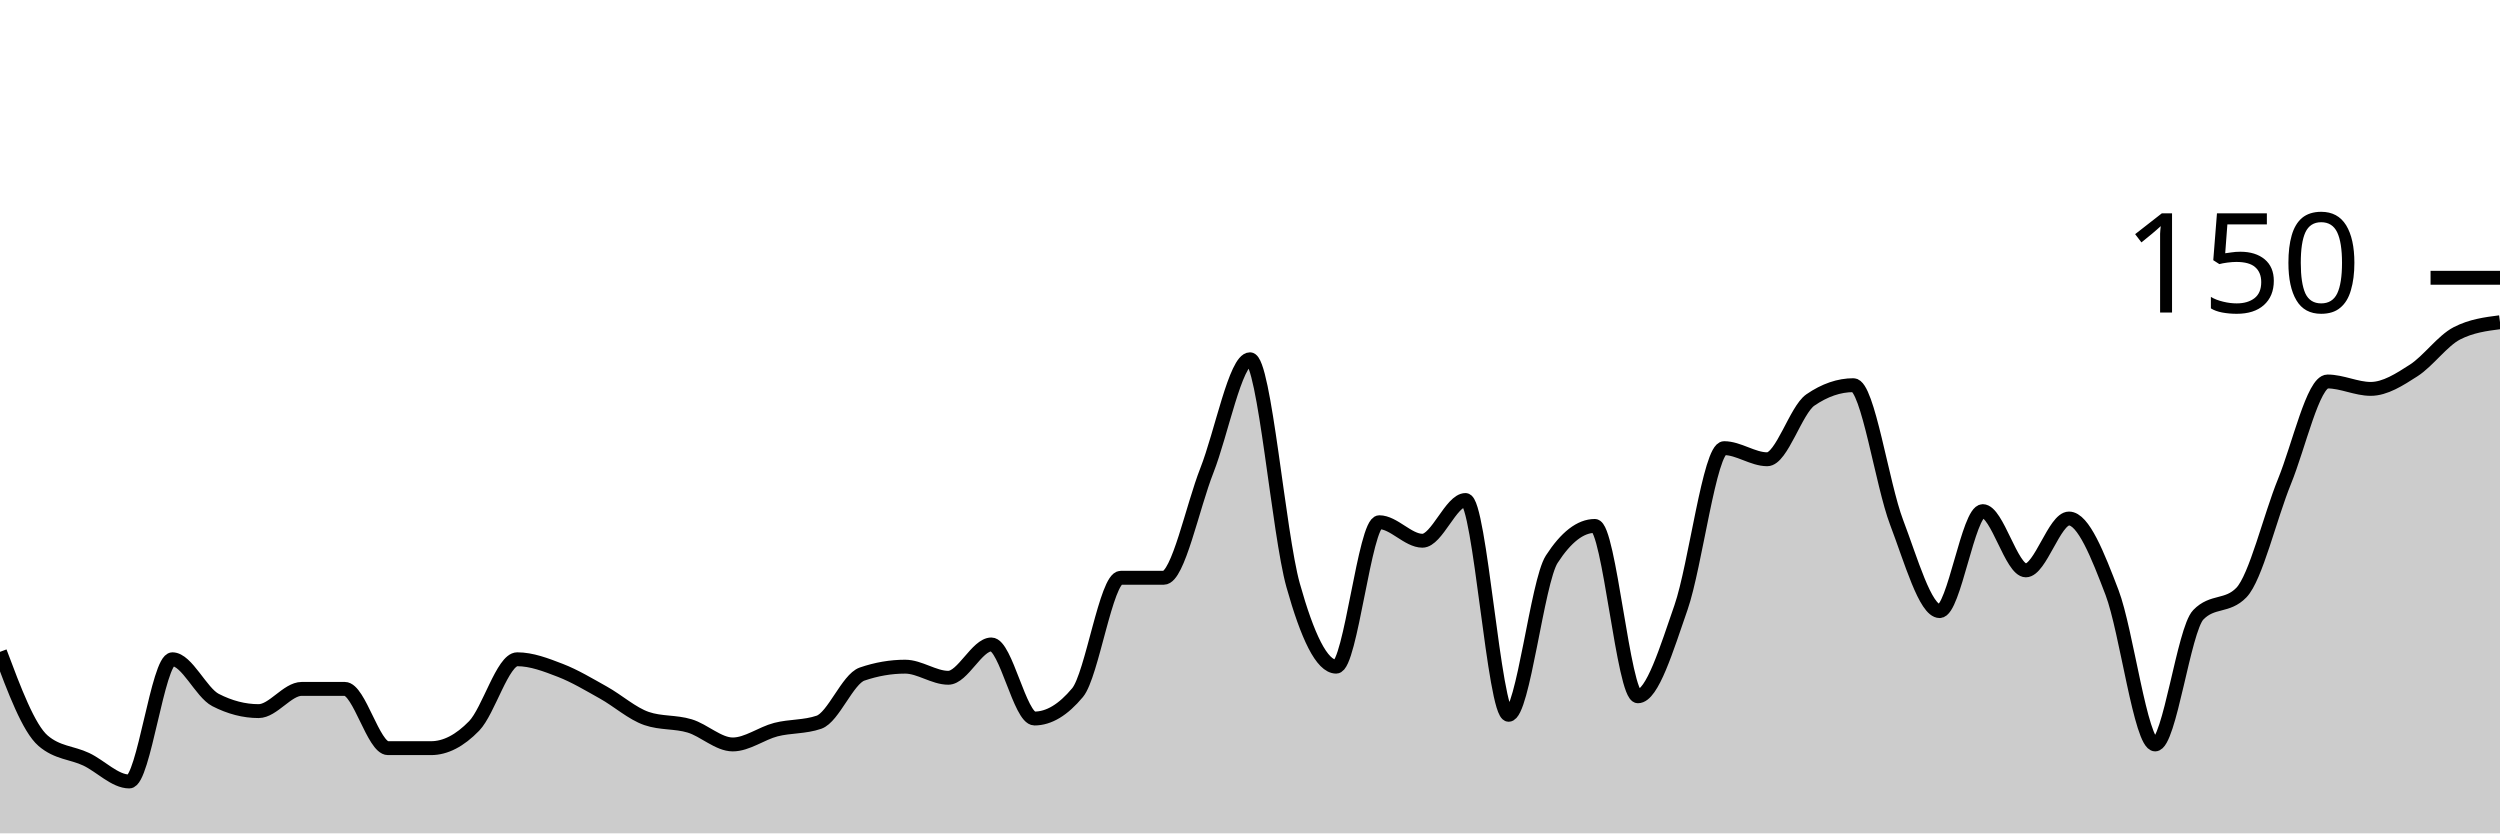
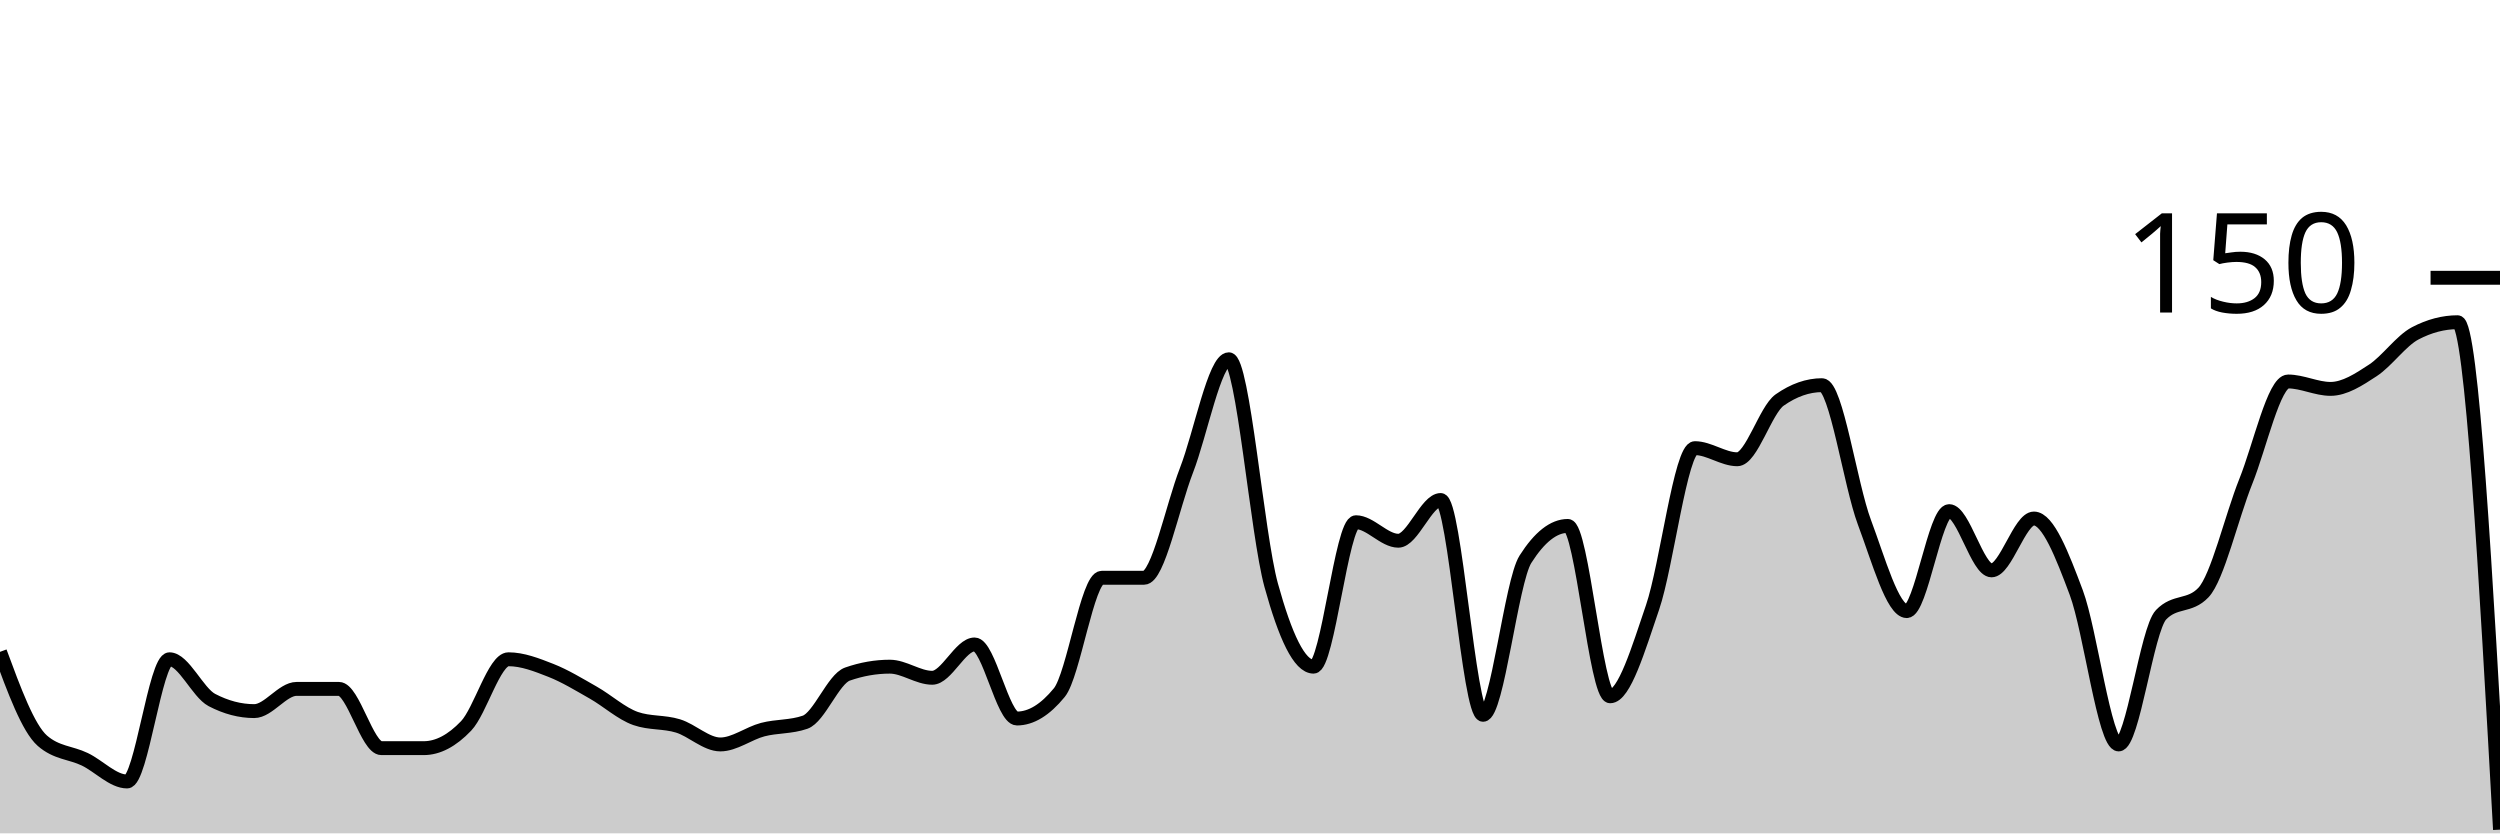
<svg xmlns="http://www.w3.org/2000/svg" viewBox="0 0 180 60">
  <g transform="translate(0,20)">
-     <path class="area" fill="rgba(0, 0, 0, 0.2)" d="M0,26.933C1.034,29.689,2.069,32.444,3.103,33.333C4.138,34.222,5.172,34.178,6.207,34.667C7.241,35.156,8.276,36.267,9.31,36.267C10.345,36.267,11.379,27.467,12.414,27.467C13.448,27.467,14.483,29.867,15.517,30.4C16.552,30.933,17.586,31.2,18.621,31.2C19.655,31.2,20.69,29.6,21.724,29.6C22.759,29.6,23.793,29.6,24.828,29.6C25.862,29.6,26.897,33.867,27.931,33.867C28.966,33.867,30,33.867,31.034,33.867C32.069,33.867,33.103,33.333,34.138,32.267C35.172,31.2,36.207,27.467,37.241,27.467C38.276,27.467,39.31,27.867,40.345,28.267C41.379,28.667,42.414,29.289,43.448,29.867C44.483,30.444,45.517,31.378,46.552,31.733C47.586,32.089,48.621,31.956,49.655,32.267C50.69,32.578,51.724,33.6,52.759,33.6C53.793,33.6,54.828,32.8,55.862,32.533C56.897,32.267,57.931,32.356,58.966,32C60,31.644,61.034,28.889,62.069,28.533C63.103,28.178,64.138,28,65.172,28C66.207,28,67.241,28.8,68.276,28.8C69.31,28.8,70.345,26.4,71.379,26.4C72.414,26.4,73.448,31.733,74.483,31.733C75.517,31.733,76.552,31.111,77.586,29.867C78.621,28.622,79.655,21.6,80.69,21.6C81.724,21.6,82.759,21.6,83.793,21.6C84.828,21.6,85.862,16.489,86.897,13.867C87.931,11.244,88.966,5.867,90,5.867C91.034,5.867,92.069,18.444,93.103,22.133C94.138,25.822,95.172,28,96.207,28C97.241,28,98.276,17.6,99.31,17.6C100.345,17.6,101.379,18.933,102.414,18.933C103.448,18.933,104.483,16,105.517,16C106.552,16,107.586,31.467,108.621,31.467C109.655,31.467,110.69,21.867,111.724,20.267C112.759,18.667,113.793,17.867,114.828,17.867C115.862,17.867,116.897,30.133,117.931,30.133C118.966,30.133,120,26.711,121.034,23.733C122.069,20.756,123.103,12.267,124.138,12.267C125.172,12.267,126.207,13.067,127.241,13.067C128.276,13.067,129.31,9.511,130.345,8.8C131.379,8.089,132.414,7.733,133.448,7.733C134.483,7.733,135.517,14.889,136.552,17.6C137.586,20.311,138.621,24,139.655,24C140.69,24,141.724,16.8,142.759,16.8C143.793,16.8,144.828,21.067,145.862,21.067C146.897,21.067,147.931,17.333,148.966,17.333C150,17.333,151.034,19.956,152.069,22.667C153.103,25.378,154.138,33.6,155.172,33.6C156.207,33.6,157.241,25.333,158.276,24.267C159.31,23.2,160.345,23.733,161.379,22.667C162.414,21.6,163.448,17.2,164.483,14.667C165.517,12.133,166.552,7.467,167.586,7.467C168.621,7.467,169.655,8,170.69,8C171.724,8,172.759,7.333,173.793,6.667C174.828,6,175.862,4.533,176.897,4C177.931,3.467,178.966,3.333,180,3.2L180,40C178.966,40,177.931,40,176.897,40C175.862,40,174.828,40,173.793,40C172.759,40,171.724,40,170.69,40C169.655,40,168.621,40,167.586,40C166.552,40,165.517,40,164.483,40C163.448,40,162.414,40,161.379,40C160.345,40,159.31,40,158.276,40C157.241,40,156.207,40,155.172,40C154.138,40,153.103,40,152.069,40C151.034,40,150,40,148.966,40C147.931,40,146.897,40,145.862,40C144.828,40,143.793,40,142.759,40C141.724,40,140.69,40,139.655,40C138.621,40,137.586,40,136.552,40C135.517,40,134.483,40,133.448,40C132.414,40,131.379,40,130.345,40C129.31,40,128.276,40,127.241,40C126.207,40,125.172,40,124.138,40C123.103,40,122.069,40,121.034,40C120,40,118.966,40,117.931,40C116.897,40,115.862,40,114.828,40C113.793,40,112.759,40,111.724,40C110.69,40,109.655,40,108.621,40C107.586,40,106.552,40,105.517,40C104.483,40,103.448,40,102.414,40C101.379,40,100.345,40,99.31,40C98.276,40,97.241,40,96.207,40C95.172,40,94.138,40,93.103,40C92.069,40,91.034,40,90,40C88.966,40,87.931,40,86.897,40C85.862,40,84.828,40,83.793,40C82.759,40,81.724,40,80.69,40C79.655,40,78.621,40,77.586,40C76.552,40,75.517,40,74.483,40C73.448,40,72.414,40,71.379,40C70.345,40,69.31,40,68.276,40C67.241,40,66.207,40,65.172,40C64.138,40,63.103,40,62.069,40C61.034,40,60,40,58.966,40C57.931,40,56.897,40,55.862,40C54.828,40,53.793,40,52.759,40C51.724,40,50.69,40,49.655,40C48.621,40,47.586,40,46.552,40C45.517,40,44.483,40,43.448,40C42.414,40,41.379,40,40.345,40C39.31,40,38.276,40,37.241,40C36.207,40,35.172,40,34.138,40C33.103,40,32.069,40,31.034,40C30,40,28.966,40,27.931,40C26.897,40,25.862,40,24.828,40C23.793,40,22.759,40,21.724,40C20.69,40,19.655,40,18.621,40C17.586,40,16.552,40,15.517,40C14.483,40,13.448,40,12.414,40C11.379,40,10.345,40,9.31,40C8.276,40,7.241,40,6.207,40C5.172,40,4.138,40,3.103,40C2.069,40,1.034,40,0,40Z" />
-     <path class="line" stroke="black" fill="none" d="M0,26.933C1.034,29.689,2.069,32.444,3.103,33.333C4.138,34.222,5.172,34.178,6.207,34.667C7.241,35.156,8.276,36.267,9.31,36.267C10.345,36.267,11.379,27.467,12.414,27.467C13.448,27.467,14.483,29.867,15.517,30.4C16.552,30.933,17.586,31.2,18.621,31.2C19.655,31.2,20.69,29.6,21.724,29.6C22.759,29.6,23.793,29.6,24.828,29.6C25.862,29.6,26.897,33.867,27.931,33.867C28.966,33.867,30,33.867,31.034,33.867C32.069,33.867,33.103,33.333,34.138,32.267C35.172,31.2,36.207,27.467,37.241,27.467C38.276,27.467,39.31,27.867,40.345,28.267C41.379,28.667,42.414,29.289,43.448,29.867C44.483,30.444,45.517,31.378,46.552,31.733C47.586,32.089,48.621,31.956,49.655,32.267C50.69,32.578,51.724,33.6,52.759,33.6C53.793,33.6,54.828,32.8,55.862,32.533C56.897,32.267,57.931,32.356,58.966,32C60,31.644,61.034,28.889,62.069,28.533C63.103,28.178,64.138,28,65.172,28C66.207,28,67.241,28.8,68.276,28.8C69.31,28.8,70.345,26.4,71.379,26.4C72.414,26.4,73.448,31.733,74.483,31.733C75.517,31.733,76.552,31.111,77.586,29.867C78.621,28.622,79.655,21.6,80.69,21.6C81.724,21.6,82.759,21.6,83.793,21.6C84.828,21.6,85.862,16.489,86.897,13.867C87.931,11.244,88.966,5.867,90,5.867C91.034,5.867,92.069,18.444,93.103,22.133C94.138,25.822,95.172,28,96.207,28C97.241,28,98.276,17.6,99.31,17.6C100.345,17.6,101.379,18.933,102.414,18.933C103.448,18.933,104.483,16,105.517,16C106.552,16,107.586,31.467,108.621,31.467C109.655,31.467,110.69,21.867,111.724,20.267C112.759,18.667,113.793,17.867,114.828,17.867C115.862,17.867,116.897,30.133,117.931,30.133C118.966,30.133,120,26.711,121.034,23.733C122.069,20.756,123.103,12.267,124.138,12.267C125.172,12.267,126.207,13.067,127.241,13.067C128.276,13.067,129.31,9.511,130.345,8.8C131.379,8.089,132.414,7.733,133.448,7.733C134.483,7.733,135.517,14.889,136.552,17.6C137.586,20.311,138.621,24,139.655,24C140.69,24,141.724,16.8,142.759,16.8C143.793,16.8,144.828,21.067,145.862,21.067C146.897,21.067,147.931,17.333,148.966,17.333C150,17.333,151.034,19.956,152.069,22.667C153.103,25.378,154.138,33.6,155.172,33.6C156.207,33.6,157.241,25.333,158.276,24.267C159.31,23.2,160.345,23.733,161.379,22.667C162.414,21.6,163.448,17.2,164.483,14.667C165.517,12.133,166.552,7.467,167.586,7.467C168.621,7.467,169.655,8,170.69,8C171.724,8,172.759,7.333,173.793,6.667C174.828,6,175.862,4.533,176.897,4C177.931,3.467,178.966,3.333,180,3.2" />
+     <path class="area" fill="rgba(0, 0, 0, 0.2)" d="M0,26.933C1.017,29.689,2.034,32.444,3.051,33.333C4.068,34.222,5.085,34.178,6.102,34.667C7.119,35.156,8.136,36.267,9.153,36.267C10.169,36.267,11.186,27.467,12.203,27.467C13.22,27.467,14.237,29.867,15.254,30.4C16.271,30.933,17.288,31.2,18.305,31.2C19.322,31.2,20.339,29.6,21.356,29.6C22.373,29.6,23.39,29.6,24.407,29.6C25.424,29.6,26.441,33.867,27.458,33.867C28.475,33.867,29.492,33.867,30.508,33.867C31.525,33.867,32.542,33.333,33.559,32.267C34.576,31.2,35.593,27.467,36.61,27.467C37.627,27.467,38.644,27.867,39.661,28.267C40.678,28.667,41.695,29.289,42.712,29.867C43.729,30.444,44.746,31.378,45.763,31.733C46.78,32.089,47.797,31.956,48.814,32.267C49.831,32.578,50.847,33.6,51.864,33.6C52.881,33.6,53.898,32.8,54.915,32.533C55.932,32.267,56.949,32.356,57.966,32C58.983,31.644,60,28.889,61.017,28.533C62.034,28.178,63.051,28,64.068,28C65.085,28,66.102,28.8,67.119,28.8C68.136,28.8,69.153,26.4,70.169,26.4C71.186,26.4,72.203,31.733,73.22,31.733C74.237,31.733,75.254,31.111,76.271,29.867C77.288,28.622,78.305,21.6,79.322,21.6C80.339,21.6,81.356,21.6,82.373,21.6C83.39,21.6,84.407,16.489,85.424,13.867C86.441,11.244,87.458,5.867,88.475,5.867C89.492,5.867,90.508,18.444,91.525,22.133C92.542,25.822,93.559,28,94.576,28C95.593,28,96.61,17.6,97.627,17.6C98.644,17.6,99.661,18.933,100.678,18.933C101.695,18.933,102.712,16,103.729,16C104.746,16,105.763,31.467,106.78,31.467C107.797,31.467,108.814,21.867,109.831,20.267C110.847,18.667,111.864,17.867,112.881,17.867C113.898,17.867,114.915,30.133,115.932,30.133C116.949,30.133,117.966,26.711,118.983,23.733C120,20.756,121.017,12.267,122.034,12.267C123.051,12.267,124.068,13.067,125.085,13.067C126.102,13.067,127.119,9.511,128.136,8.8C129.153,8.089,130.169,7.733,131.186,7.733C132.203,7.733,133.22,14.889,134.237,17.6C135.254,20.311,136.271,24,137.288,24C138.305,24,139.322,16.8,140.339,16.8C141.356,16.8,142.373,21.067,143.39,21.067C144.407,21.067,145.424,17.333,146.441,17.333C147.458,17.333,148.475,19.956,149.492,22.667C150.508,25.378,151.525,33.6,152.542,33.6C153.559,33.6,154.576,25.333,155.593,24.267C156.61,23.2,157.627,23.733,158.644,22.667C159.661,21.6,160.678,17.2,161.695,14.667C162.712,12.133,163.729,7.467,164.746,7.467C165.763,7.467,166.78,8,167.797,8C168.814,8,169.831,7.333,170.847,6.667C171.864,6,172.881,4.533,173.898,4C174.915,3.467,175.932,3.2,176.949,3.2C177.966,3.2,178.983,21.467,180,39.733L180,40C178.983,40,177.966,40,176.949,40C175.932,40,174.915,40,173.898,40C172.881,40,171.864,40,170.847,40C169.831,40,168.814,40,167.797,40C166.78,40,165.763,40,164.746,40C163.729,40,162.712,40,161.695,40C160.678,40,159.661,40,158.644,40C157.627,40,156.61,40,155.593,40C154.576,40,153.559,40,152.542,40C151.525,40,150.508,40,149.492,40C148.475,40,147.458,40,146.441,40C145.424,40,144.407,40,143.39,40C142.373,40,141.356,40,140.339,40C139.322,40,138.305,40,137.288,40C136.271,40,135.254,40,134.237,40C133.22,40,132.203,40,131.186,40C130.169,40,129.153,40,128.136,40C127.119,40,126.102,40,125.085,40C124.068,40,123.051,40,122.034,40C121.017,40,120,40,118.983,40C117.966,40,116.949,40,115.932,40C114.915,40,113.898,40,112.881,40C111.864,40,110.847,40,109.831,40C108.814,40,107.797,40,106.78,40C105.763,40,104.746,40,103.729,40C102.712,40,101.695,40,100.678,40C99.661,40,98.644,40,97.627,40C96.61,40,95.593,40,94.576,40C93.559,40,92.542,40,91.525,40C90.508,40,89.492,40,88.475,40C87.458,40,86.441,40,85.424,40C84.407,40,83.39,40,82.373,40C81.356,40,80.339,40,79.322,40C78.305,40,77.288,40,76.271,40C75.254,40,74.237,40,73.22,40C72.203,40,71.186,40,70.169,40C69.153,40,68.136,40,67.119,40C66.102,40,65.085,40,64.068,40C63.051,40,62.034,40,61.017,40C60,40,58.983,40,57.966,40C56.949,40,55.932,40,54.915,40C53.898,40,52.881,40,51.864,40C50.847,40,49.831,40,48.814,40C47.797,40,46.78,40,45.763,40C44.746,40,43.729,40,42.712,40C41.695,40,40.678,40,39.661,40C38.644,40,37.627,40,36.61,40C35.593,40,34.576,40,33.559,40C32.542,40,31.525,40,30.508,40C29.492,40,28.475,40,27.458,40C26.441,40,25.424,40,24.407,40C23.39,40,22.373,40,21.356,40C20.339,40,19.322,40,18.305,40C17.288,40,16.271,40,15.254,40C14.237,40,13.22,40,12.203,40C11.186,40,10.169,40,9.153,40C8.136,40,7.119,40,6.102,40C5.085,40,4.068,40,3.051,40C2.034,40,1.017,40,0,40Z" />
+     <path class="line" stroke="black" fill="none" d="M0,26.933C1.017,29.689,2.034,32.444,3.051,33.333C4.068,34.222,5.085,34.178,6.102,34.667C7.119,35.156,8.136,36.267,9.153,36.267C10.169,36.267,11.186,27.467,12.203,27.467C13.22,27.467,14.237,29.867,15.254,30.4C16.271,30.933,17.288,31.2,18.305,31.2C19.322,31.2,20.339,29.6,21.356,29.6C22.373,29.6,23.39,29.6,24.407,29.6C25.424,29.6,26.441,33.867,27.458,33.867C28.475,33.867,29.492,33.867,30.508,33.867C31.525,33.867,32.542,33.333,33.559,32.267C34.576,31.2,35.593,27.467,36.61,27.467C37.627,27.467,38.644,27.867,39.661,28.267C40.678,28.667,41.695,29.289,42.712,29.867C43.729,30.444,44.746,31.378,45.763,31.733C46.78,32.089,47.797,31.956,48.814,32.267C49.831,32.578,50.847,33.6,51.864,33.6C52.881,33.6,53.898,32.8,54.915,32.533C55.932,32.267,56.949,32.356,57.966,32C58.983,31.644,60,28.889,61.017,28.533C62.034,28.178,63.051,28,64.068,28C65.085,28,66.102,28.8,67.119,28.8C68.136,28.8,69.153,26.4,70.169,26.4C71.186,26.4,72.203,31.733,73.22,31.733C74.237,31.733,75.254,31.111,76.271,29.867C77.288,28.622,78.305,21.6,79.322,21.6C80.339,21.6,81.356,21.6,82.373,21.6C83.39,21.6,84.407,16.489,85.424,13.867C86.441,11.244,87.458,5.867,88.475,5.867C89.492,5.867,90.508,18.444,91.525,22.133C92.542,25.822,93.559,28,94.576,28C95.593,28,96.61,17.6,97.627,17.6C98.644,17.6,99.661,18.933,100.678,18.933C101.695,18.933,102.712,16,103.729,16C104.746,16,105.763,31.467,106.78,31.467C107.797,31.467,108.814,21.867,109.831,20.267C110.847,18.667,111.864,17.867,112.881,17.867C113.898,17.867,114.915,30.133,115.932,30.133C116.949,30.133,117.966,26.711,118.983,23.733C120,20.756,121.017,12.267,122.034,12.267C123.051,12.267,124.068,13.067,125.085,13.067C126.102,13.067,127.119,9.511,128.136,8.8C129.153,8.089,130.169,7.733,131.186,7.733C132.203,7.733,133.22,14.889,134.237,17.6C135.254,20.311,136.271,24,137.288,24C138.305,24,139.322,16.8,140.339,16.8C141.356,16.8,142.373,21.067,143.39,21.067C144.407,21.067,145.424,17.333,146.441,17.333C147.458,17.333,148.475,19.956,149.492,22.667C150.508,25.378,151.525,33.6,152.542,33.6C153.559,33.6,154.576,25.333,155.593,24.267C156.61,23.2,157.627,23.733,158.644,22.667C159.661,21.6,160.678,17.2,161.695,14.667C162.712,12.133,163.729,7.467,164.746,7.467C165.763,7.467,166.78,8,167.797,8C168.814,8,169.831,7.333,170.847,6.667C171.864,6,172.881,4.533,173.898,4C174.915,3.467,175.932,3.2,176.949,3.2C177.966,3.2,178.983,21.467,180,39.733" />
    <path class="axis-ceiling" stroke-width="1" stroke="black" fill="none" d="M175,0L180,0" />
    <text class="axis-ceiling-label" font-family="sans-serif" text-anchor="end" font-size="10px" x="170" y="2.5">150</text>
  </g>
</svg>
